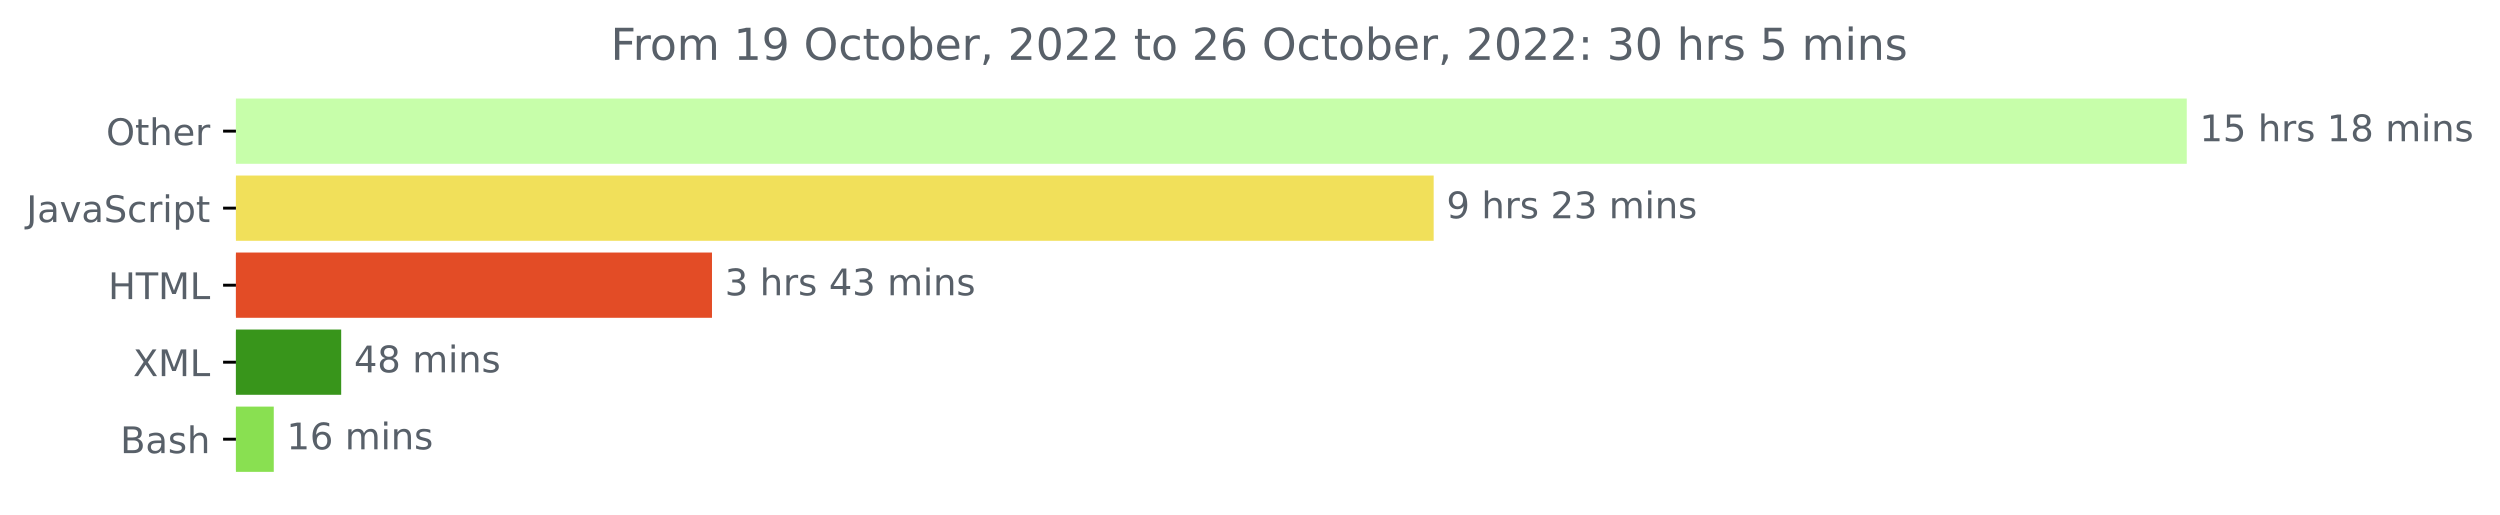
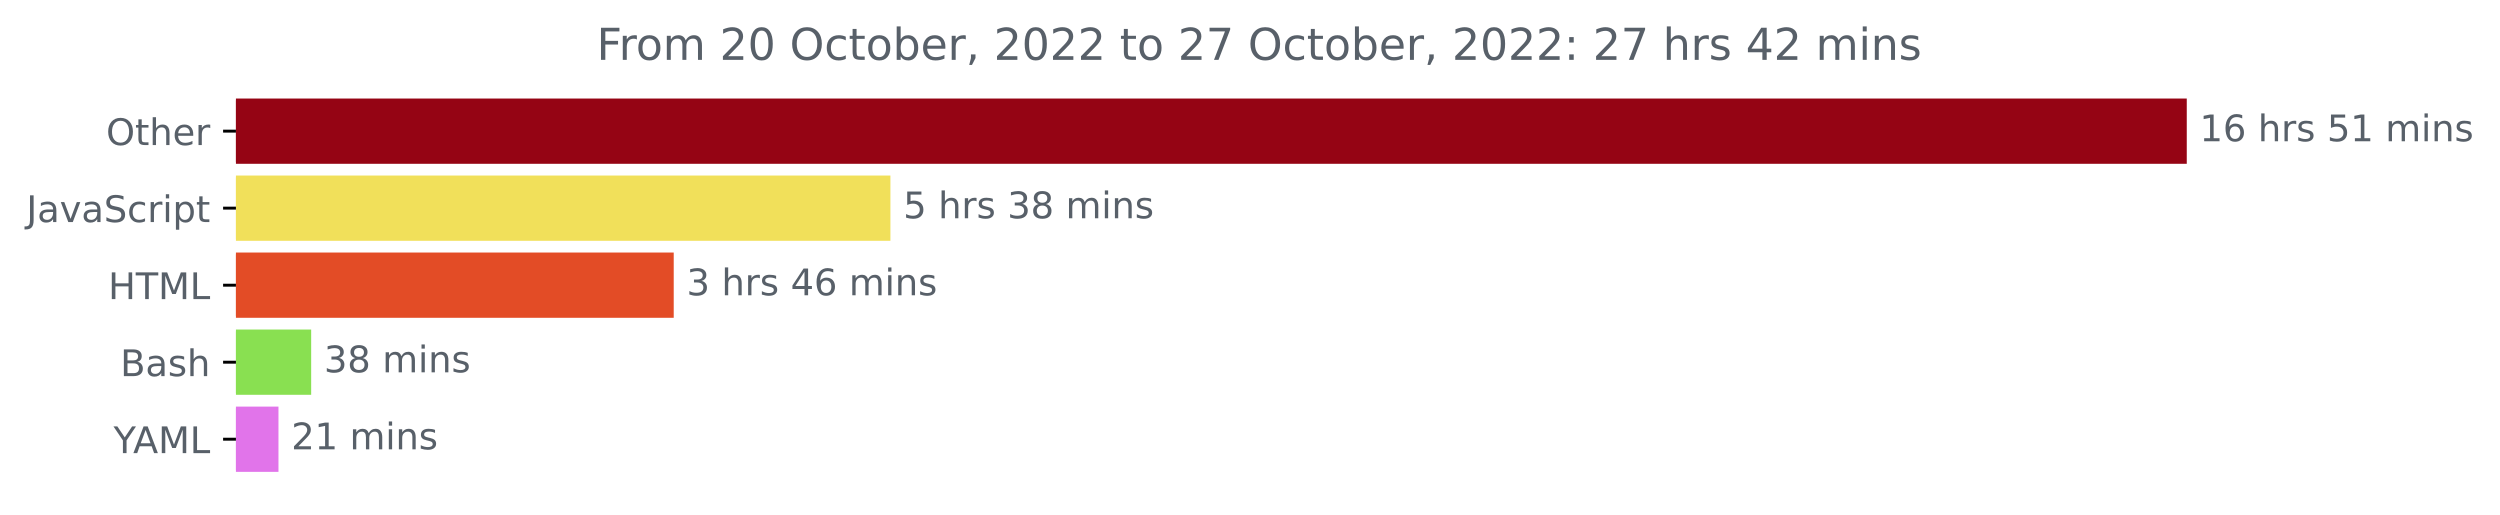
<svg xmlns="http://www.w3.org/2000/svg" xmlns:xlink="http://www.w3.org/1999/xlink" width="681.666pt" height="140.398pt" viewBox="0 0 681.666 140.398" version="1.1">
  <defs>
    <style type="text/css">*{stroke-linejoin: round; stroke-linecap: butt}</style>
  </defs>
  <g id="figure_1">
    <g id="patch_1">
      <path d="M -0 140.398  L 681.666 140.398  L 681.666 0  L -0 0  L -0 140.398  z " style="fill: none" />
    </g>
    <g id="axes_1">
      <g id="patch_2">
-         <path d="M 64.33 27.358  L 595.758 27.358  L 595.758 44.158  L 64.33 44.158  z " clip-path="url(#p20c77d8b8e)" style="fill: #c7feaa; stroke: #c7feaa; stroke-linejoin: miter" />
+         <path d="M 64.33 27.358  L 595.758 27.358  L 595.758 44.158  L 64.33 44.158  z " clip-path="url(#p2b021d9534)" style="fill: #950414; stroke: #950414; stroke-linejoin: miter" />
      </g>
      <g id="patch_3">
-         <path d="M 64.33 48.358  L 390.415 48.358  L 390.415 65.158  L 64.33 65.158  z " clip-path="url(#p20c77d8b8e)" style="fill: #f1e05a; stroke: #f1e05a; stroke-linejoin: miter" />
+         <path d="M 64.33 48.358  L 242.288 48.358  L 242.288 65.158  L 64.33 65.158  z " clip-path="url(#p2b021d9534)" style="fill: #f1e05a; stroke: #f1e05a; stroke-linejoin: miter" />
      </g>
      <g id="patch_4">
-         <path d="M 64.33 69.358  L 193.636 69.358  L 193.636 86.158  L 64.33 86.158  z " clip-path="url(#p20c77d8b8e)" style="fill: #e34c26; stroke: #e34c26; stroke-linejoin: miter" />
+         <path d="M 64.33 69.358  L 183.202 69.358  L 183.202 86.158  L 64.33 86.158  z " clip-path="url(#p2b021d9534)" style="fill: #e34c26; stroke: #e34c26; stroke-linejoin: miter" />
      </g>
      <g id="patch_5">
-         <path d="M 64.33 90.358  L 92.53 90.358  L 92.53 107.158  L 64.33 107.158  z " clip-path="url(#p20c77d8b8e)" style="fill: #38951b; stroke: #38951b; stroke-linejoin: miter" />
+         <path d="M 64.33 90.358  L 84.346 90.358  L 84.346 107.158  L 64.33 107.158  z " clip-path="url(#p2b021d9534)" style="fill: #89e051; stroke: #89e051; stroke-linejoin: miter" />
      </g>
      <g id="patch_6">
-         <path d="M 64.33 111.358  L 74.148 111.358  L 74.148 128.158  L 64.33 128.158  z " clip-path="url(#p20c77d8b8e)" style="fill: #89e051; stroke: #89e051; stroke-linejoin: miter" />
+         <path d="M 64.33 111.358  L 75.43 111.358  L 75.43 128.158  L 64.33 128.158  z " clip-path="url(#p2b021d9534)" style="fill: #e174ea; stroke: #e174ea; stroke-linejoin: miter" />
      </g>
      <g id="matplotlib.axis_1" />
      <g id="matplotlib.axis_2">
        <g id="ytick_1">
          <g id="line2d_1">
            <defs>
-               <path id="m5c56e8e811" d="M 0 0  L -3.5 0  " style="stroke: #000000; stroke-width: 0.8" />
+               <path id="mf8624ccc49" d="M 0 0  L -3.5 0  " style="stroke: #000000; stroke-width: 0.8" />
            </defs>
            <g>
-               <use xlink:href="#m5c56e8e811" x="64.33" y="35.758" style="stroke: #000000; stroke-width: 0.8" />
+               <use xlink:href="#mf8624ccc49" x="64.33" y="35.758" style="stroke: #000000; stroke-width: 0.8" />
            </g>
          </g>
          <g id="text_1">
            <g style="fill: #586069" transform="translate(28.93594 39.55734)scale(0.1 -0.1)">
              <defs>
                <path id="DejaVuSans-4f" d="M 2522 4238  Q 1834 4238 1429 3725  Q 1025 3213 1025 2328  Q 1025 1447 1429 934  Q 1834 422 2522 422  Q 3209 422 3611 934  Q 4013 1447 4013 2328  Q 4013 3213 3611 3725  Q 3209 4238 2522 4238  z M 2522 4750  Q 3503 4750 4090 4092  Q 4678 3434 4678 2328  Q 4678 1225 4090 567  Q 3503 -91 2522 -91  Q 1538 -91 948 565  Q 359 1222 359 2328  Q 359 3434 948 4092  Q 1538 4750 2522 4750  z " transform="scale(0.015625)" />
                <path id="DejaVuSans-74" d="M 1172 4494  L 1172 3500  L 2356 3500  L 2356 3053  L 1172 3053  L 1172 1153  Q 1172 725 1289 603  Q 1406 481 1766 481  L 2356 481  L 2356 0  L 1766 0  Q 1100 0 847 248  Q 594 497 594 1153  L 594 3053  L 172 3053  L 172 3500  L 594 3500  L 594 4494  L 1172 4494  z " transform="scale(0.015625)" />
                <path id="DejaVuSans-68" d="M 3513 2113  L 3513 0  L 2938 0  L 2938 2094  Q 2938 2591 2744 2837  Q 2550 3084 2163 3084  Q 1697 3084 1428 2787  Q 1159 2491 1159 1978  L 1159 0  L 581 0  L 581 4863  L 1159 4863  L 1159 2956  Q 1366 3272 1645 3428  Q 1925 3584 2291 3584  Q 2894 3584 3203 3211  Q 3513 2838 3513 2113  z " transform="scale(0.015625)" />
                <path id="DejaVuSans-65" d="M 3597 1894  L 3597 1613  L 953 1613  Q 991 1019 1311 708  Q 1631 397 2203 397  Q 2534 397 2845 478  Q 3156 559 3463 722  L 3463 178  Q 3153 47 2828 -22  Q 2503 -91 2169 -91  Q 1331 -91 842 396  Q 353 884 353 1716  Q 353 2575 817 3079  Q 1281 3584 2069 3584  Q 2775 3584 3186 3129  Q 3597 2675 3597 1894  z M 3022 2063  Q 3016 2534 2758 2815  Q 2500 3097 2075 3097  Q 1594 3097 1305 2825  Q 1016 2553 972 2059  L 3022 2063  z " transform="scale(0.015625)" />
                <path id="DejaVuSans-72" d="M 2631 2963  Q 2534 3019 2420 3045  Q 2306 3072 2169 3072  Q 1681 3072 1420 2755  Q 1159 2438 1159 1844  L 1159 0  L 581 0  L 581 3500  L 1159 3500  L 1159 2956  Q 1341 3275 1631 3429  Q 1922 3584 2338 3584  Q 2397 3584 2469 3576  Q 2541 3569 2628 3553  L 2631 2963  z " transform="scale(0.015625)" />
              </defs>
              <use xlink:href="#DejaVuSans-4f" />
              <use xlink:href="#DejaVuSans-74" x="78.711" />
              <use xlink:href="#DejaVuSans-68" x="117.92" />
              <use xlink:href="#DejaVuSans-65" x="181.299" />
              <use xlink:href="#DejaVuSans-72" x="242.822" />
            </g>
          </g>
        </g>
        <g id="ytick_2">
          <g id="line2d_2">
            <g>
-               <use xlink:href="#m5c56e8e811" x="64.33" y="56.758" style="stroke: #000000; stroke-width: 0.8" />
+               <use xlink:href="#mf8624ccc49" x="64.33" y="56.758" style="stroke: #000000; stroke-width: 0.8" />
            </g>
          </g>
          <g id="text_2">
            <g style="fill: #586069" transform="translate(7.2 60.55734)scale(0.1 -0.1)">
              <defs>
                <path id="DejaVuSans-4a" d="M 628 4666  L 1259 4666  L 1259 325  Q 1259 -519 939 -900  Q 619 -1281 -91 -1281  L -331 -1281  L -331 -750  L -134 -750  Q 284 -750 456 -515  Q 628 -281 628 325  L 628 4666  z " transform="scale(0.015625)" />
                <path id="DejaVuSans-61" d="M 2194 1759  Q 1497 1759 1228 1600  Q 959 1441 959 1056  Q 959 750 1161 570  Q 1363 391 1709 391  Q 2188 391 2477 730  Q 2766 1069 2766 1631  L 2766 1759  L 2194 1759  z M 3341 1997  L 3341 0  L 2766 0  L 2766 531  Q 2569 213 2275 61  Q 1981 -91 1556 -91  Q 1019 -91 701 211  Q 384 513 384 1019  Q 384 1609 779 1909  Q 1175 2209 1959 2209  L 2766 2209  L 2766 2266  Q 2766 2663 2505 2880  Q 2244 3097 1772 3097  Q 1472 3097 1187 3025  Q 903 2953 641 2809  L 641 3341  Q 956 3463 1253 3523  Q 1550 3584 1831 3584  Q 2591 3584 2966 3190  Q 3341 2797 3341 1997  z " transform="scale(0.015625)" />
                <path id="DejaVuSans-76" d="M 191 3500  L 800 3500  L 1894 563  L 2988 3500  L 3597 3500  L 2284 0  L 1503 0  L 191 3500  z " transform="scale(0.015625)" />
                <path id="DejaVuSans-53" d="M 3425 4513  L 3425 3897  Q 3066 4069 2747 4153  Q 2428 4238 2131 4238  Q 1616 4238 1336 4038  Q 1056 3838 1056 3469  Q 1056 3159 1242 3001  Q 1428 2844 1947 2747  L 2328 2669  Q 3034 2534 3370 2195  Q 3706 1856 3706 1288  Q 3706 609 3251 259  Q 2797 -91 1919 -91  Q 1588 -91 1214 -16  Q 841 59 441 206  L 441 856  Q 825 641 1194 531  Q 1563 422 1919 422  Q 2459 422 2753 634  Q 3047 847 3047 1241  Q 3047 1584 2836 1778  Q 2625 1972 2144 2069  L 1759 2144  Q 1053 2284 737 2584  Q 422 2884 422 3419  Q 422 4038 858 4394  Q 1294 4750 2059 4750  Q 2388 4750 2728 4690  Q 3069 4631 3425 4513  z " transform="scale(0.015625)" />
                <path id="DejaVuSans-63" d="M 3122 3366  L 3122 2828  Q 2878 2963 2633 3030  Q 2388 3097 2138 3097  Q 1578 3097 1268 2742  Q 959 2388 959 1747  Q 959 1106 1268 751  Q 1578 397 2138 397  Q 2388 397 2633 464  Q 2878 531 3122 666  L 3122 134  Q 2881 22 2623 -34  Q 2366 -91 2075 -91  Q 1284 -91 818 406  Q 353 903 353 1747  Q 353 2603 823 3093  Q 1294 3584 2113 3584  Q 2378 3584 2631 3529  Q 2884 3475 3122 3366  z " transform="scale(0.015625)" />
                <path id="DejaVuSans-69" d="M 603 3500  L 1178 3500  L 1178 0  L 603 0  L 603 3500  z M 603 4863  L 1178 4863  L 1178 4134  L 603 4134  L 603 4863  z " transform="scale(0.015625)" />
                <path id="DejaVuSans-70" d="M 1159 525  L 1159 -1331  L 581 -1331  L 581 3500  L 1159 3500  L 1159 2969  Q 1341 3281 1617 3432  Q 1894 3584 2278 3584  Q 2916 3584 3314 3078  Q 3713 2572 3713 1747  Q 3713 922 3314 415  Q 2916 -91 2278 -91  Q 1894 -91 1617 61  Q 1341 213 1159 525  z M 3116 1747  Q 3116 2381 2855 2742  Q 2594 3103 2138 3103  Q 1681 3103 1420 2742  Q 1159 2381 1159 1747  Q 1159 1113 1420 752  Q 1681 391 2138 391  Q 2594 391 2855 752  Q 3116 1113 3116 1747  z " transform="scale(0.015625)" />
              </defs>
              <use xlink:href="#DejaVuSans-4a" />
              <use xlink:href="#DejaVuSans-61" x="29.492" />
              <use xlink:href="#DejaVuSans-76" x="90.771" />
              <use xlink:href="#DejaVuSans-61" x="149.951" />
              <use xlink:href="#DejaVuSans-53" x="211.23" />
              <use xlink:href="#DejaVuSans-63" x="274.707" />
              <use xlink:href="#DejaVuSans-72" x="329.688" />
              <use xlink:href="#DejaVuSans-69" x="370.801" />
              <use xlink:href="#DejaVuSans-70" x="398.584" />
              <use xlink:href="#DejaVuSans-74" x="462.061" />
            </g>
          </g>
        </g>
        <g id="ytick_3">
          <g id="line2d_3">
            <g>
-               <use xlink:href="#m5c56e8e811" x="64.33" y="77.758" style="stroke: #000000; stroke-width: 0.8" />
+               <use xlink:href="#mf8624ccc49" x="64.33" y="77.758" style="stroke: #000000; stroke-width: 0.8" />
            </g>
          </g>
          <g id="text_3">
            <g style="fill: #586069" transform="translate(29.50156 81.55734)scale(0.1 -0.1)">
              <defs>
                <path id="DejaVuSans-48" d="M 628 4666  L 1259 4666  L 1259 2753  L 3553 2753  L 3553 4666  L 4184 4666  L 4184 0  L 3553 0  L 3553 2222  L 1259 2222  L 1259 0  L 628 0  L 628 4666  z " transform="scale(0.015625)" />
                <path id="DejaVuSans-54" d="M -19 4666  L 3928 4666  L 3928 4134  L 2272 4134  L 2272 0  L 1638 0  L 1638 4134  L -19 4134  L -19 4666  z " transform="scale(0.015625)" />
                <path id="DejaVuSans-4d" d="M 628 4666  L 1569 4666  L 2759 1491  L 3956 4666  L 4897 4666  L 4897 0  L 4281 0  L 4281 4097  L 3078 897  L 2444 897  L 1241 4097  L 1241 0  L 628 0  L 628 4666  z " transform="scale(0.015625)" />
                <path id="DejaVuSans-4c" d="M 628 4666  L 1259 4666  L 1259 531  L 3531 531  L 3531 0  L 628 0  L 628 4666  z " transform="scale(0.015625)" />
              </defs>
              <use xlink:href="#DejaVuSans-48" />
              <use xlink:href="#DejaVuSans-54" x="75.195" />
              <use xlink:href="#DejaVuSans-4d" x="136.279" />
              <use xlink:href="#DejaVuSans-4c" x="222.559" />
            </g>
          </g>
        </g>
        <g id="ytick_4">
          <g id="line2d_4">
            <g>
-               <use xlink:href="#m5c56e8e811" x="64.33" y="98.758" style="stroke: #000000; stroke-width: 0.8" />
+               <use xlink:href="#mf8624ccc49" x="64.33" y="98.758" style="stroke: #000000; stroke-width: 0.8" />
            </g>
          </g>
          <g id="text_4">
-             <g style="fill: #586069" transform="translate(36.27969 102.5573)scale(0.1 -0.1)">
-               <defs>
-                 <path id="DejaVuSans-58" d="M 403 4666  L 1081 4666  L 2241 2931  L 3406 4666  L 4084 4666  L 2584 2425  L 4184 0  L 3506 0  L 2194 1984  L 872 0  L 191 0  L 1856 2491  L 403 4666  z " transform="scale(0.015625)" />
-               </defs>
-               <use xlink:href="#DejaVuSans-58" />
-               <use xlink:href="#DejaVuSans-4d" x="68.506" />
-               <use xlink:href="#DejaVuSans-4c" x="154.785" />
-             </g>
-           </g>
-         </g>
-         <g id="ytick_5">
-           <g id="line2d_5">
-             <g>
-               <use xlink:href="#m5c56e8e811" x="64.33" y="119.758" style="stroke: #000000; stroke-width: 0.8" />
-             </g>
-           </g>
-           <g id="text_5">
-             <g style="fill: #586069" transform="translate(32.79375 123.5573)scale(0.1 -0.1)">
+             <g style="fill: #586069" transform="translate(32.79375 102.5573)scale(0.1 -0.1)">
              <defs>
                <path id="DejaVuSans-42" d="M 1259 2228  L 1259 519  L 2272 519  Q 2781 519 3026 730  Q 3272 941 3272 1375  Q 3272 1813 3026 2020  Q 2781 2228 2272 2228  L 1259 2228  z M 1259 4147  L 1259 2741  L 2194 2741  Q 2656 2741 2882 2914  Q 3109 3088 3109 3444  Q 3109 3797 2882 3972  Q 2656 4147 2194 4147  L 1259 4147  z M 628 4666  L 2241 4666  Q 2963 4666 3353 4366  Q 3744 4066 3744 3513  Q 3744 3084 3544 2831  Q 3344 2578 2956 2516  Q 3422 2416 3680 2098  Q 3938 1781 3938 1306  Q 3938 681 3513 340  Q 3088 0 2303 0  L 628 0  L 628 4666  z " transform="scale(0.015625)" />
                <path id="DejaVuSans-73" d="M 2834 3397  L 2834 2853  Q 2591 2978 2328 3040  Q 2066 3103 1784 3103  Q 1356 3103 1142 2972  Q 928 2841 928 2578  Q 928 2378 1081 2264  Q 1234 2150 1697 2047  L 1894 2003  Q 2506 1872 2764 1633  Q 3022 1394 3022 966  Q 3022 478 2636 193  Q 2250 -91 1575 -91  Q 1294 -91 989 -36  Q 684 19 347 128  L 347 722  Q 666 556 975 473  Q 1284 391 1588 391  Q 1994 391 2212 530  Q 2431 669 2431 922  Q 2431 1156 2273 1281  Q 2116 1406 1581 1522  L 1381 1569  Q 847 1681 609 1914  Q 372 2147 372 2553  Q 372 3047 722 3315  Q 1072 3584 1716 3584  Q 2034 3584 2315 3537  Q 2597 3491 2834 3397  z " transform="scale(0.015625)" />
              </defs>
              <use xlink:href="#DejaVuSans-42" />
              <use xlink:href="#DejaVuSans-61" x="68.604" />
              <use xlink:href="#DejaVuSans-73" x="129.883" />
              <use xlink:href="#DejaVuSans-68" x="181.982" />
            </g>
          </g>
        </g>
+         <g id="ytick_5">
+           <g id="line2d_5">
+             <g>
+               <use xlink:href="#mf8624ccc49" x="64.33" y="119.758" style="stroke: #000000; stroke-width: 0.8" />
+             </g>
+           </g>
+           <g id="text_5">
+             <g style="fill: #586069" transform="translate(30.95625 123.5573)scale(0.1 -0.1)">
+               <defs>
+                 <path id="DejaVuSans-59" d="M -13 4666  L 666 4666  L 1959 2747  L 3244 4666  L 3922 4666  L 2272 2222  L 2272 0  L 1638 0  L 1638 2222  L -13 4666  z " transform="scale(0.015625)" />
+                 <path id="DejaVuSans-41" d="M 2188 4044  L 1331 1722  L 3047 1722  L 2188 4044  z M 1831 4666  L 2547 4666  L 4325 0  L 3669 0  L 3244 1197  L 1141 1197  L 716 0  L 50 0  L 1831 4666  z " transform="scale(0.015625)" />
+               </defs>
+               <use xlink:href="#DejaVuSans-59" />
+               <use xlink:href="#DejaVuSans-41" x="53.334" />
+               <use xlink:href="#DejaVuSans-4d" x="121.742" />
+               <use xlink:href="#DejaVuSans-4c" x="208.021" />
+             </g>
+           </g>
+         </g>
      </g>
      <g id="text_6">
        <g style="fill: #586069" transform="translate(599.7583 38.5175)scale(0.1 -0.1)">
          <defs>
            <path id="DejaVuSans-31" d="M 794 531  L 1825 531  L 1825 4091  L 703 3866  L 703 4441  L 1819 4666  L 2450 4666  L 2450 531  L 3481 531  L 3481 0  L 794 0  L 794 531  z " transform="scale(0.015625)" />
+             <path id="DejaVuSans-36" d="M 2113 2584  Q 1688 2584 1439 2293  Q 1191 2003 1191 1497  Q 1191 994 1439 701  Q 1688 409 2113 409  Q 2538 409 2786 701  Q 3034 994 3034 1497  Q 3034 2003 2786 2293  Q 2538 2584 2113 2584  z M 3366 4563  L 3366 3988  Q 3128 4100 2886 4159  Q 2644 4219 2406 4219  Q 1781 4219 1451 3797  Q 1122 3375 1075 2522  Q 1259 2794 1537 2939  Q 1816 3084 2150 3084  Q 2853 3084 3261 2657  Q 3669 2231 3669 1497  Q 3669 778 3244 343  Q 2819 -91 2113 -91  Q 1303 -91 875 529  Q 447 1150 447 2328  Q 447 3434 972 4092  Q 1497 4750 2381 4750  Q 2619 4750 2861 4703  Q 3103 4656 3366 4563  z " transform="scale(0.015625)" />
+             <path id="DejaVuSans-20" transform="scale(0.015625)" />
            <path id="DejaVuSans-35" d="M 691 4666  L 3169 4666  L 3169 4134  L 1269 4134  L 1269 2991  Q 1406 3038 1543 3061  Q 1681 3084 1819 3084  Q 2600 3084 3056 2656  Q 3513 2228 3513 1497  Q 3513 744 3044 326  Q 2575 -91 1722 -91  Q 1428 -91 1123 -41  Q 819 9 494 109  L 494 744  Q 775 591 1075 516  Q 1375 441 1709 441  Q 2250 441 2565 725  Q 2881 1009 2881 1497  Q 2881 1984 2565 2268  Q 2250 2553 1709 2553  Q 1456 2553 1204 2497  Q 953 2441 691 2322  L 691 4666  z " transform="scale(0.015625)" />
-             <path id="DejaVuSans-20" transform="scale(0.015625)" />
-             <path id="DejaVuSans-38" d="M 2034 2216  Q 1584 2216 1326 1975  Q 1069 1734 1069 1313  Q 1069 891 1326 650  Q 1584 409 2034 409  Q 2484 409 2743 651  Q 3003 894 3003 1313  Q 3003 1734 2745 1975  Q 2488 2216 2034 2216  z M 1403 2484  Q 997 2584 770 2862  Q 544 3141 544 3541  Q 544 4100 942 4425  Q 1341 4750 2034 4750  Q 2731 4750 3128 4425  Q 3525 4100 3525 3541  Q 3525 3141 3298 2862  Q 3072 2584 2669 2484  Q 3125 2378 3379 2068  Q 3634 1759 3634 1313  Q 3634 634 3220 271  Q 2806 -91 2034 -91  Q 1263 -91 848 271  Q 434 634 434 1313  Q 434 1759 690 2068  Q 947 2378 1403 2484  z M 1172 3481  Q 1172 3119 1398 2916  Q 1625 2713 2034 2713  Q 2441 2713 2670 2916  Q 2900 3119 2900 3481  Q 2900 3844 2670 4047  Q 2441 4250 2034 4250  Q 1625 4250 1398 4047  Q 1172 3844 1172 3481  z " transform="scale(0.015625)" />
            <path id="DejaVuSans-6d" d="M 3328 2828  Q 3544 3216 3844 3400  Q 4144 3584 4550 3584  Q 5097 3584 5394 3201  Q 5691 2819 5691 2113  L 5691 0  L 5113 0  L 5113 2094  Q 5113 2597 4934 2840  Q 4756 3084 4391 3084  Q 3944 3084 3684 2787  Q 3425 2491 3425 1978  L 3425 0  L 2847 0  L 2847 2094  Q 2847 2600 2669 2842  Q 2491 3084 2119 3084  Q 1678 3084 1418 2786  Q 1159 2488 1159 1978  L 1159 0  L 581 0  L 581 3500  L 1159 3500  L 1159 2956  Q 1356 3278 1631 3431  Q 1906 3584 2284 3584  Q 2666 3584 2933 3390  Q 3200 3197 3328 2828  z " transform="scale(0.015625)" />
            <path id="DejaVuSans-6e" d="M 3513 2113  L 3513 0  L 2938 0  L 2938 2094  Q 2938 2591 2744 2837  Q 2550 3084 2163 3084  Q 1697 3084 1428 2787  Q 1159 2491 1159 1978  L 1159 0  L 581 0  L 581 3500  L 1159 3500  L 1159 2956  Q 1366 3272 1645 3428  Q 1925 3584 2291 3584  Q 2894 3584 3203 3211  Q 3513 2838 3513 2113  z " transform="scale(0.015625)" />
          </defs>
          <use xlink:href="#DejaVuSans-31" />
-           <use xlink:href="#DejaVuSans-35" x="63.623" />
+           <use xlink:href="#DejaVuSans-36" x="63.623" />
          <use xlink:href="#DejaVuSans-20" x="127.246" />
          <use xlink:href="#DejaVuSans-68" x="159.033" />
          <use xlink:href="#DejaVuSans-72" x="222.412" />
          <use xlink:href="#DejaVuSans-73" x="263.525" />
          <use xlink:href="#DejaVuSans-20" x="315.625" />
-           <use xlink:href="#DejaVuSans-31" x="347.412" />
-           <use xlink:href="#DejaVuSans-38" x="411.035" />
+           <use xlink:href="#DejaVuSans-35" x="347.412" />
+           <use xlink:href="#DejaVuSans-31" x="411.035" />
          <use xlink:href="#DejaVuSans-20" x="474.658" />
          <use xlink:href="#DejaVuSans-6d" x="506.445" />
          <use xlink:href="#DejaVuSans-69" x="603.857" />
          <use xlink:href="#DejaVuSans-6e" x="631.641" />
          <use xlink:href="#DejaVuSans-73" x="695.02" />
        </g>
      </g>
      <g id="text_7">
-         <g style="fill: #586069" transform="translate(394.4146 59.5175)scale(0.1 -0.1)">
-           <defs>
-             <path id="DejaVuSans-39" d="M 703 97  L 703 672  Q 941 559 1184 500  Q 1428 441 1663 441  Q 2288 441 2617 861  Q 2947 1281 2994 2138  Q 2813 1869 2534 1725  Q 2256 1581 1919 1581  Q 1219 1581 811 2004  Q 403 2428 403 3163  Q 403 3881 828 4315  Q 1253 4750 1959 4750  Q 2769 4750 3195 4129  Q 3622 3509 3622 2328  Q 3622 1225 3098 567  Q 2575 -91 1691 -91  Q 1453 -91 1209 -44  Q 966 3 703 97  z M 1959 2075  Q 2384 2075 2632 2365  Q 2881 2656 2881 3163  Q 2881 3666 2632 3958  Q 2384 4250 1959 4250  Q 1534 4250 1286 3958  Q 1038 3666 1038 3163  Q 1038 2656 1286 2365  Q 1534 2075 1959 2075  z " transform="scale(0.015625)" />
-             <path id="DejaVuSans-32" d="M 1228 531  L 3431 531  L 3431 0  L 469 0  L 469 531  Q 828 903 1448 1529  Q 2069 2156 2228 2338  Q 2531 2678 2651 2914  Q 2772 3150 2772 3378  Q 2772 3750 2511 3984  Q 2250 4219 1831 4219  Q 1534 4219 1204 4116  Q 875 4013 500 3803  L 500 4441  Q 881 4594 1212 4672  Q 1544 4750 1819 4750  Q 2544 4750 2975 4387  Q 3406 4025 3406 3419  Q 3406 3131 3298 2873  Q 3191 2616 2906 2266  Q 2828 2175 2409 1742  Q 1991 1309 1228 531  z " transform="scale(0.015625)" />
+         <g style="fill: #586069" transform="translate(246.2883 59.5175)scale(0.1 -0.1)">
+           <defs>
            <path id="DejaVuSans-33" d="M 2597 2516  Q 3050 2419 3304 2112  Q 3559 1806 3559 1356  Q 3559 666 3084 287  Q 2609 -91 1734 -91  Q 1441 -91 1130 -33  Q 819 25 488 141  L 488 750  Q 750 597 1062 519  Q 1375 441 1716 441  Q 2309 441 2620 675  Q 2931 909 2931 1356  Q 2931 1769 2642 2001  Q 2353 2234 1838 2234  L 1294 2234  L 1294 2753  L 1863 2753  Q 2328 2753 2575 2939  Q 2822 3125 2822 3475  Q 2822 3834 2567 4026  Q 2313 4219 1838 4219  Q 1578 4219 1281 4162  Q 984 4106 628 3988  L 628 4550  Q 988 4650 1302 4700  Q 1616 4750 1894 4750  Q 2613 4750 3031 4423  Q 3450 4097 3450 3541  Q 3450 3153 3228 2886  Q 3006 2619 2597 2516  z " transform="scale(0.015625)" />
-           </defs>
-           <use xlink:href="#DejaVuSans-39" />
+             <path id="DejaVuSans-38" d="M 2034 2216  Q 1584 2216 1326 1975  Q 1069 1734 1069 1313  Q 1069 891 1326 650  Q 1584 409 2034 409  Q 2484 409 2743 651  Q 3003 894 3003 1313  Q 3003 1734 2745 1975  Q 2488 2216 2034 2216  z M 1403 2484  Q 997 2584 770 2862  Q 544 3141 544 3541  Q 544 4100 942 4425  Q 1341 4750 2034 4750  Q 2731 4750 3128 4425  Q 3525 4100 3525 3541  Q 3525 3141 3298 2862  Q 3072 2584 2669 2484  Q 3125 2378 3379 2068  Q 3634 1759 3634 1313  Q 3634 634 3220 271  Q 2806 -91 2034 -91  Q 1263 -91 848 271  Q 434 634 434 1313  Q 434 1759 690 2068  Q 947 2378 1403 2484  z M 1172 3481  Q 1172 3119 1398 2916  Q 1625 2713 2034 2713  Q 2441 2713 2670 2916  Q 2900 3119 2900 3481  Q 2900 3844 2670 4047  Q 2441 4250 2034 4250  Q 1625 4250 1398 4047  Q 1172 3844 1172 3481  z " transform="scale(0.015625)" />
+           </defs>
+           <use xlink:href="#DejaVuSans-35" />
          <use xlink:href="#DejaVuSans-20" x="63.623" />
          <use xlink:href="#DejaVuSans-68" x="95.41" />
          <use xlink:href="#DejaVuSans-72" x="158.789" />
          <use xlink:href="#DejaVuSans-73" x="199.902" />
          <use xlink:href="#DejaVuSans-20" x="252.002" />
-           <use xlink:href="#DejaVuSans-32" x="283.789" />
-           <use xlink:href="#DejaVuSans-33" x="347.412" />
+           <use xlink:href="#DejaVuSans-33" x="283.789" />
+           <use xlink:href="#DejaVuSans-38" x="347.412" />
          <use xlink:href="#DejaVuSans-20" x="411.035" />
          <use xlink:href="#DejaVuSans-6d" x="442.822" />
          <use xlink:href="#DejaVuSans-69" x="540.234" />
          <use xlink:href="#DejaVuSans-6e" x="568.018" />
          <use xlink:href="#DejaVuSans-73" x="631.396" />
        </g>
      </g>
      <g id="text_8">
-         <g style="fill: #586069" transform="translate(197.6356 80.5175)scale(0.1 -0.1)">
+         <g style="fill: #586069" transform="translate(187.2019 80.5175)scale(0.1 -0.1)">
          <defs>
            <path id="DejaVuSans-34" d="M 2419 4116  L 825 1625  L 2419 1625  L 2419 4116  z M 2253 4666  L 3047 4666  L 3047 1625  L 3713 1625  L 3713 1100  L 3047 1100  L 3047 0  L 2419 0  L 2419 1100  L 313 1100  L 313 1709  L 2253 4666  z " transform="scale(0.015625)" />
          </defs>
          <use xlink:href="#DejaVuSans-33" />
          <use xlink:href="#DejaVuSans-20" x="63.623" />
          <use xlink:href="#DejaVuSans-68" x="95.41" />
          <use xlink:href="#DejaVuSans-72" x="158.789" />
          <use xlink:href="#DejaVuSans-73" x="199.902" />
          <use xlink:href="#DejaVuSans-20" x="252.002" />
          <use xlink:href="#DejaVuSans-34" x="283.789" />
-           <use xlink:href="#DejaVuSans-33" x="347.412" />
+           <use xlink:href="#DejaVuSans-36" x="347.412" />
          <use xlink:href="#DejaVuSans-20" x="411.035" />
          <use xlink:href="#DejaVuSans-6d" x="442.822" />
          <use xlink:href="#DejaVuSans-69" x="540.234" />
          <use xlink:href="#DejaVuSans-6e" x="568.018" />
          <use xlink:href="#DejaVuSans-73" x="631.396" />
        </g>
      </g>
      <g id="text_9">
-         <g style="fill: #586069" transform="translate(96.5305 101.5175)scale(0.1 -0.1)">
-           <use xlink:href="#DejaVuSans-34" />
+         <g style="fill: #586069" transform="translate(88.34566 101.5175)scale(0.1 -0.1)">
+           <use xlink:href="#DejaVuSans-33" />
          <use xlink:href="#DejaVuSans-38" x="63.623" />
          <use xlink:href="#DejaVuSans-20" x="127.246" />
          <use xlink:href="#DejaVuSans-6d" x="159.033" />
          <use xlink:href="#DejaVuSans-69" x="256.445" />
          <use xlink:href="#DejaVuSans-6e" x="284.229" />
          <use xlink:href="#DejaVuSans-73" x="347.607" />
        </g>
      </g>
      <g id="text_10">
-         <g style="fill: #586069" transform="translate(78.14775 122.5175)scale(0.1 -0.1)">
-           <defs>
-             <path id="DejaVuSans-36" d="M 2113 2584  Q 1688 2584 1439 2293  Q 1191 2003 1191 1497  Q 1191 994 1439 701  Q 1688 409 2113 409  Q 2538 409 2786 701  Q 3034 994 3034 1497  Q 3034 2003 2786 2293  Q 2538 2584 2113 2584  z M 3366 4563  L 3366 3988  Q 3128 4100 2886 4159  Q 2644 4219 2406 4219  Q 1781 4219 1451 3797  Q 1122 3375 1075 2522  Q 1259 2794 1537 2939  Q 1816 3084 2150 3084  Q 2853 3084 3261 2657  Q 3669 2231 3669 1497  Q 3669 778 3244 343  Q 2819 -91 2113 -91  Q 1303 -91 875 529  Q 447 1150 447 2328  Q 447 3434 972 4092  Q 1497 4750 2381 4750  Q 2619 4750 2861 4703  Q 3103 4656 3366 4563  z " transform="scale(0.015625)" />
-           </defs>
-           <use xlink:href="#DejaVuSans-31" />
-           <use xlink:href="#DejaVuSans-36" x="63.623" />
+         <g style="fill: #586069" transform="translate(79.43025 122.5175)scale(0.1 -0.1)">
+           <defs>
+             <path id="DejaVuSans-32" d="M 1228 531  L 3431 531  L 3431 0  L 469 0  L 469 531  Q 828 903 1448 1529  Q 2069 2156 2228 2338  Q 2531 2678 2651 2914  Q 2772 3150 2772 3378  Q 2772 3750 2511 3984  Q 2250 4219 1831 4219  Q 1534 4219 1204 4116  Q 875 4013 500 3803  L 500 4441  Q 881 4594 1212 4672  Q 1544 4750 1819 4750  Q 2544 4750 2975 4387  Q 3406 4025 3406 3419  Q 3406 3131 3298 2873  Q 3191 2616 2906 2266  Q 2828 2175 2409 1742  Q 1991 1309 1228 531  z " transform="scale(0.015625)" />
+           </defs>
+           <use xlink:href="#DejaVuSans-32" />
+           <use xlink:href="#DejaVuSans-31" x="63.623" />
          <use xlink:href="#DejaVuSans-20" x="127.246" />
          <use xlink:href="#DejaVuSans-6d" x="159.033" />
          <use xlink:href="#DejaVuSans-69" x="256.445" />
          <use xlink:href="#DejaVuSans-6e" x="284.229" />
          <use xlink:href="#DejaVuSans-73" x="347.607" />
        </g>
      </g>
      <g id="text_11">
-         <g style="fill: #586069" transform="translate(166.5097 16.31812)scale(0.12 -0.12)">
+         <g style="fill: #586069" transform="translate(162.6922 16.31812)scale(0.12 -0.12)">
          <defs>
            <path id="DejaVuSans-46" d="M 628 4666  L 3309 4666  L 3309 4134  L 1259 4134  L 1259 2759  L 3109 2759  L 3109 2228  L 1259 2228  L 1259 0  L 628 0  L 628 4666  z " transform="scale(0.015625)" />
            <path id="DejaVuSans-6f" d="M 1959 3097  Q 1497 3097 1228 2736  Q 959 2375 959 1747  Q 959 1119 1226 758  Q 1494 397 1959 397  Q 2419 397 2687 759  Q 2956 1122 2956 1747  Q 2956 2369 2687 2733  Q 2419 3097 1959 3097  z M 1959 3584  Q 2709 3584 3137 3096  Q 3566 2609 3566 1747  Q 3566 888 3137 398  Q 2709 -91 1959 -91  Q 1206 -91 779 398  Q 353 888 353 1747  Q 353 2609 779 3096  Q 1206 3584 1959 3584  z " transform="scale(0.015625)" />
+             <path id="DejaVuSans-30" d="M 2034 4250  Q 1547 4250 1301 3770  Q 1056 3291 1056 2328  Q 1056 1369 1301 889  Q 1547 409 2034 409  Q 2525 409 2770 889  Q 3016 1369 3016 2328  Q 3016 3291 2770 3770  Q 2525 4250 2034 4250  z M 2034 4750  Q 2819 4750 3233 4129  Q 3647 3509 3647 2328  Q 3647 1150 3233 529  Q 2819 -91 2034 -91  Q 1250 -91 836 529  Q 422 1150 422 2328  Q 422 3509 836 4129  Q 1250 4750 2034 4750  z " transform="scale(0.015625)" />
            <path id="DejaVuSans-62" d="M 3116 1747  Q 3116 2381 2855 2742  Q 2594 3103 2138 3103  Q 1681 3103 1420 2742  Q 1159 2381 1159 1747  Q 1159 1113 1420 752  Q 1681 391 2138 391  Q 2594 391 2855 752  Q 3116 1113 3116 1747  z M 1159 2969  Q 1341 3281 1617 3432  Q 1894 3584 2278 3584  Q 2916 3584 3314 3078  Q 3713 2572 3713 1747  Q 3713 922 3314 415  Q 2916 -91 2278 -91  Q 1894 -91 1617 61  Q 1341 213 1159 525  L 1159 0  L 581 0  L 581 4863  L 1159 4863  L 1159 2969  z " transform="scale(0.015625)" />
            <path id="DejaVuSans-2c" d="M 750 794  L 1409 794  L 1409 256  L 897 -744  L 494 -744  L 750 256  L 750 794  z " transform="scale(0.015625)" />
-             <path id="DejaVuSans-30" d="M 2034 4250  Q 1547 4250 1301 3770  Q 1056 3291 1056 2328  Q 1056 1369 1301 889  Q 1547 409 2034 409  Q 2525 409 2770 889  Q 3016 1369 3016 2328  Q 3016 3291 2770 3770  Q 2525 4250 2034 4250  z M 2034 4750  Q 2819 4750 3233 4129  Q 3647 3509 3647 2328  Q 3647 1150 3233 529  Q 2819 -91 2034 -91  Q 1250 -91 836 529  Q 422 1150 422 2328  Q 422 3509 836 4129  Q 1250 4750 2034 4750  z " transform="scale(0.015625)" />
+             <path id="DejaVuSans-37" d="M 525 4666  L 3525 4666  L 3525 4397  L 1831 0  L 1172 0  L 2766 4134  L 525 4134  L 525 4666  z " transform="scale(0.015625)" />
            <path id="DejaVuSans-3a" d="M 750 794  L 1409 794  L 1409 0  L 750 0  L 750 794  z M 750 3309  L 1409 3309  L 1409 2516  L 750 2516  L 750 3309  z " transform="scale(0.015625)" />
          </defs>
          <use xlink:href="#DejaVuSans-46" />
          <use xlink:href="#DejaVuSans-72" x="50.27" />
          <use xlink:href="#DejaVuSans-6f" x="89.133" />
          <use xlink:href="#DejaVuSans-6d" x="150.314" />
          <use xlink:href="#DejaVuSans-20" x="247.727" />
-           <use xlink:href="#DejaVuSans-31" x="279.514" />
-           <use xlink:href="#DejaVuSans-39" x="343.137" />
+           <use xlink:href="#DejaVuSans-32" x="279.514" />
+           <use xlink:href="#DejaVuSans-30" x="343.137" />
          <use xlink:href="#DejaVuSans-20" x="406.76" />
          <use xlink:href="#DejaVuSans-4f" x="438.547" />
          <use xlink:href="#DejaVuSans-63" x="517.258" />
          <use xlink:href="#DejaVuSans-74" x="572.238" />
          <use xlink:href="#DejaVuSans-6f" x="611.447" />
          <use xlink:href="#DejaVuSans-62" x="672.629" />
          <use xlink:href="#DejaVuSans-65" x="736.105" />
          <use xlink:href="#DejaVuSans-72" x="797.629" />
          <use xlink:href="#DejaVuSans-2c" x="838.742" />
          <use xlink:href="#DejaVuSans-20" x="870.529" />
          <use xlink:href="#DejaVuSans-32" x="902.316" />
          <use xlink:href="#DejaVuSans-30" x="965.939" />
          <use xlink:href="#DejaVuSans-32" x="1029.562" />
          <use xlink:href="#DejaVuSans-32" x="1093.186" />
          <use xlink:href="#DejaVuSans-20" x="1156.809" />
          <use xlink:href="#DejaVuSans-74" x="1188.596" />
          <use xlink:href="#DejaVuSans-6f" x="1227.805" />
          <use xlink:href="#DejaVuSans-20" x="1288.986" />
          <use xlink:href="#DejaVuSans-32" x="1320.773" />
-           <use xlink:href="#DejaVuSans-36" x="1384.396" />
+           <use xlink:href="#DejaVuSans-37" x="1384.396" />
          <use xlink:href="#DejaVuSans-20" x="1448.02" />
          <use xlink:href="#DejaVuSans-4f" x="1479.807" />
          <use xlink:href="#DejaVuSans-63" x="1558.518" />
          <use xlink:href="#DejaVuSans-74" x="1613.498" />
          <use xlink:href="#DejaVuSans-6f" x="1652.707" />
          <use xlink:href="#DejaVuSans-62" x="1713.889" />
          <use xlink:href="#DejaVuSans-65" x="1777.365" />
          <use xlink:href="#DejaVuSans-72" x="1838.889" />
          <use xlink:href="#DejaVuSans-2c" x="1880.002" />
          <use xlink:href="#DejaVuSans-20" x="1911.789" />
          <use xlink:href="#DejaVuSans-32" x="1943.576" />
          <use xlink:href="#DejaVuSans-30" x="2007.199" />
          <use xlink:href="#DejaVuSans-32" x="2070.822" />
          <use xlink:href="#DejaVuSans-32" x="2134.445" />
          <use xlink:href="#DejaVuSans-3a" x="2198.068" />
          <use xlink:href="#DejaVuSans-20" x="2231.76" />
-           <use xlink:href="#DejaVuSans-33" x="2263.547" />
-           <use xlink:href="#DejaVuSans-30" x="2327.17" />
+           <use xlink:href="#DejaVuSans-32" x="2263.547" />
+           <use xlink:href="#DejaVuSans-37" x="2327.17" />
          <use xlink:href="#DejaVuSans-20" x="2390.793" />
          <use xlink:href="#DejaVuSans-68" x="2422.58" />
          <use xlink:href="#DejaVuSans-72" x="2485.959" />
          <use xlink:href="#DejaVuSans-73" x="2527.072" />
          <use xlink:href="#DejaVuSans-20" x="2579.172" />
-           <use xlink:href="#DejaVuSans-35" x="2610.959" />
-           <use xlink:href="#DejaVuSans-20" x="2674.582" />
-           <use xlink:href="#DejaVuSans-6d" x="2706.369" />
-           <use xlink:href="#DejaVuSans-69" x="2803.781" />
-           <use xlink:href="#DejaVuSans-6e" x="2831.564" />
-           <use xlink:href="#DejaVuSans-73" x="2894.943" />
+           <use xlink:href="#DejaVuSans-34" x="2610.959" />
+           <use xlink:href="#DejaVuSans-32" x="2674.582" />
+           <use xlink:href="#DejaVuSans-20" x="2738.205" />
+           <use xlink:href="#DejaVuSans-6d" x="2769.992" />
+           <use xlink:href="#DejaVuSans-69" x="2867.404" />
+           <use xlink:href="#DejaVuSans-6e" x="2895.188" />
+           <use xlink:href="#DejaVuSans-73" x="2958.566" />
        </g>
      </g>
    </g>
  </g>
  <defs>
-     <clipPath id="p20c77d8b8e">
+     <clipPath id="p2b021d9534">
      <rect x="64.33" y="22.318" width="558" height="110.88" />
    </clipPath>
  </defs>
</svg>
